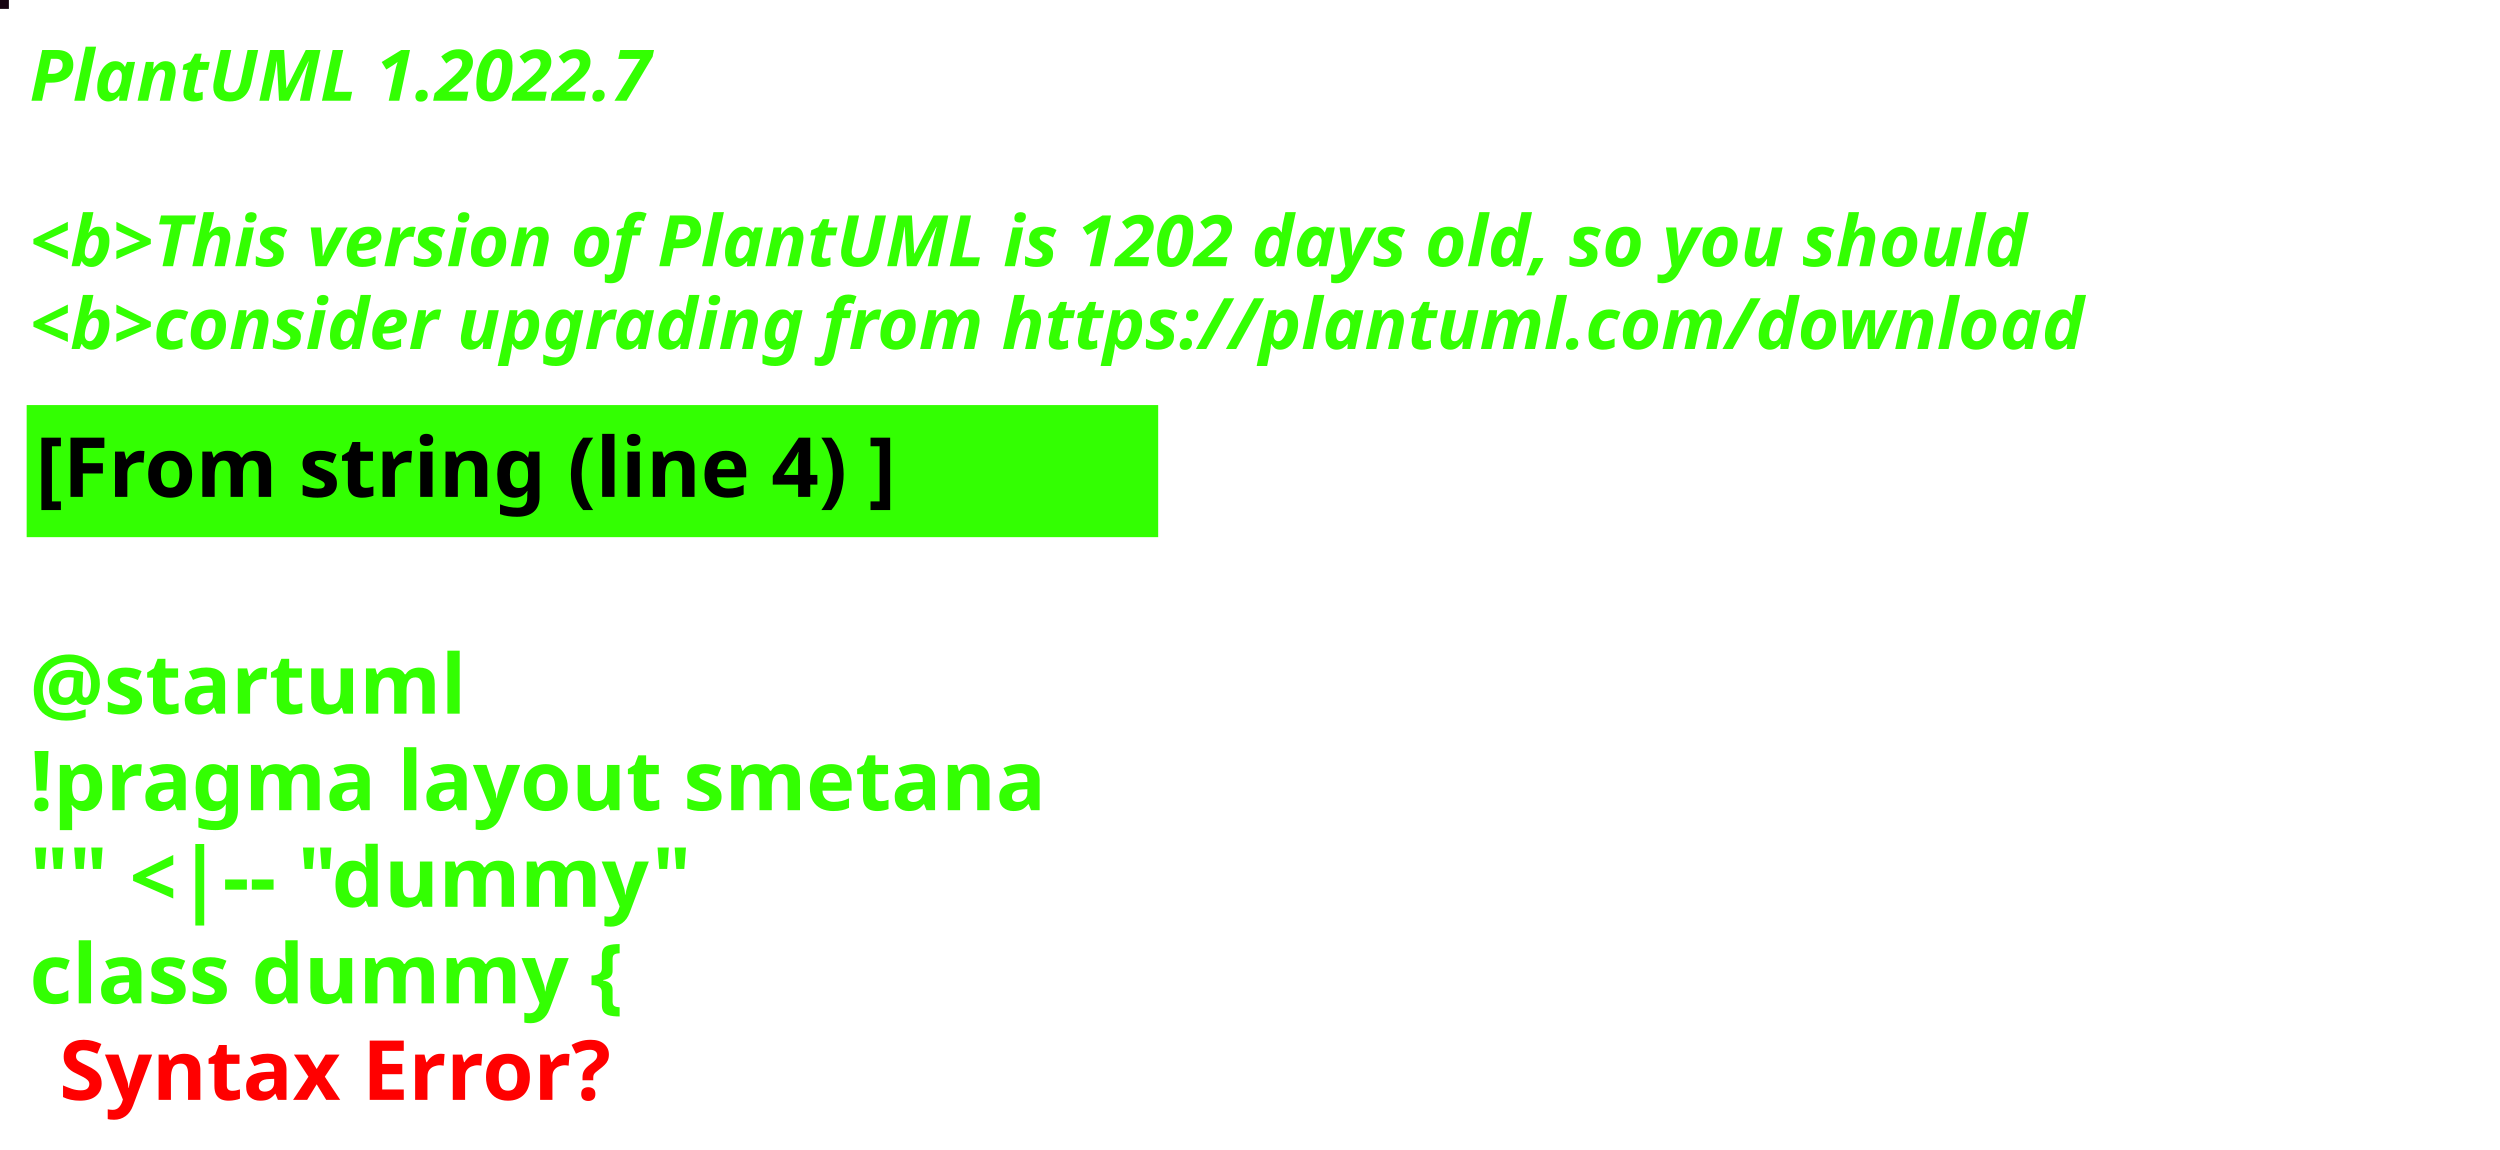
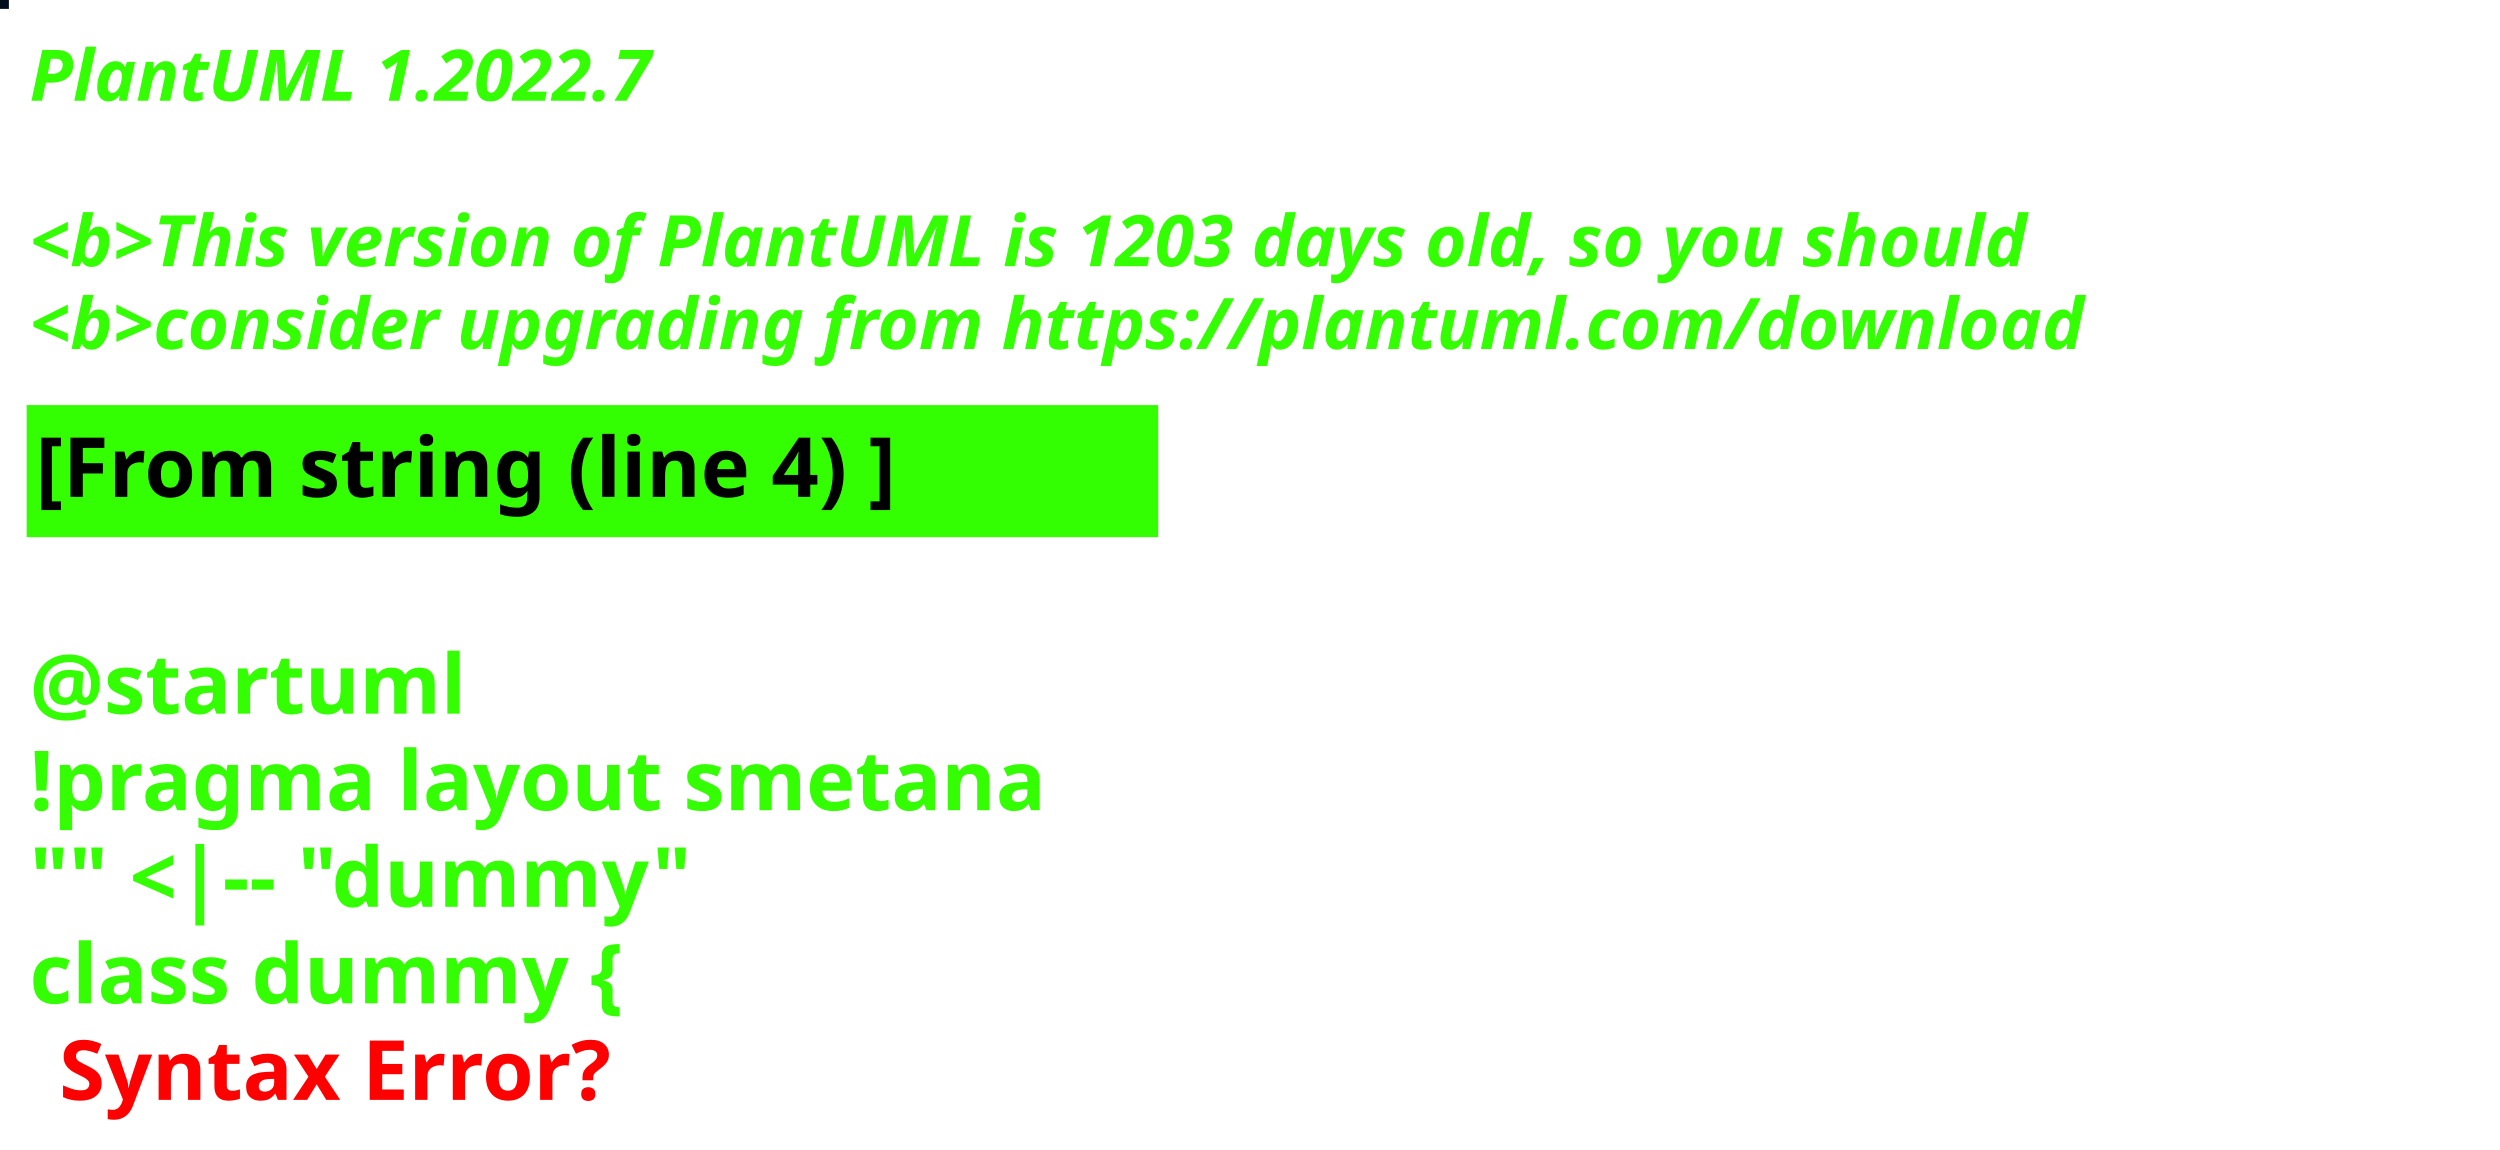
<svg xmlns="http://www.w3.org/2000/svg" contentStyleType="text/css" height="194px" preserveAspectRatio="none" style="width:422px;height:194px;background:#000000;" version="1.1" viewBox="0 0 422 194" width="422px" zoomAndPan="magnify">
  <defs />
  <g>
-     <rect fill="#170412" height="1" style="stroke:#170412;stroke-width:1.0;" width="1" x="0" y="0" />
+     <rect fill="#020D1D" height="1" style="stroke:#020D1D;stroke-width:1.0;" width="1" x="0" y="0" />
    <text fill="#33FF02" font-family="sans-serif" font-size="12" font-style="italic" font-weight="bold" lengthAdjust="spacing" textLength="127" x="5" y="17">PlantUML 1.2022.7</text>
    <text fill="#33FF02" font-family="sans-serif" font-size="12" font-style="italic" font-weight="bold" lengthAdjust="spacing" textLength="4" x="5" y="30.969"> </text>
-     <text fill="#33FF02" font-family="sans-serif" font-size="12" font-style="italic" font-weight="bold" lengthAdjust="spacing" textLength="407" x="5" y="44.938">&lt;b&gt;This version of PlantUML is 1202 days old, so you should</text>
+     <text fill="#33FF02" font-family="sans-serif" font-size="12" font-style="italic" font-weight="bold" lengthAdjust="spacing" textLength="407" x="5" y="44.938">&lt;b&gt;This version of PlantUML is 1203 days old, so you should</text>
    <text fill="#33FF02" font-family="sans-serif" font-size="12" font-style="italic" font-weight="bold" lengthAdjust="spacing" textLength="408" x="5" y="58.906">&lt;b&gt;consider upgrading from https://plantuml.com/download</text>
    <rect fill="#33FF02" height="21.297" style="stroke:#33FF02;stroke-width:1.0;" width="190" x="5" y="68.875" />
    <text fill="#000000" font-family="sans-serif" font-size="14" font-weight="bold" lengthAdjust="spacing" textLength="168" x="6" y="83.875">[From string (line 4) ]</text>
    <text fill="#33FF02" font-family="sans-serif" font-size="14" font-weight="bold" lengthAdjust="spacing" textLength="5" x="5" y="104.172"> </text>
    <text fill="#33FF02" font-family="sans-serif" font-size="14" font-weight="bold" lengthAdjust="spacing" textLength="79" x="5" y="120.469">@startuml</text>
    <text fill="#33FF02" font-family="sans-serif" font-size="14" font-weight="bold" lengthAdjust="spacing" textLength="190" x="5" y="136.766">!pragma layout smetana</text>
    <text fill="#33FF02" font-family="sans-serif" font-size="14" font-weight="bold" lengthAdjust="spacing" textLength="124" x="5" y="153.062">"" &lt;|-- "dummy"</text>
    <text fill="#33FF02" font-family="sans-serif" font-size="14" font-weight="bold" lengthAdjust="spacing" text-decoration="wavy underline" textLength="117" x="5" y="169.359">class dummy {</text>
    <text fill="#FF0000" font-family="sans-serif" font-size="14" font-weight="bold" lengthAdjust="spacing" textLength="106" x="10" y="185.656">Syntax Error?</text>
  </g>
</svg>
